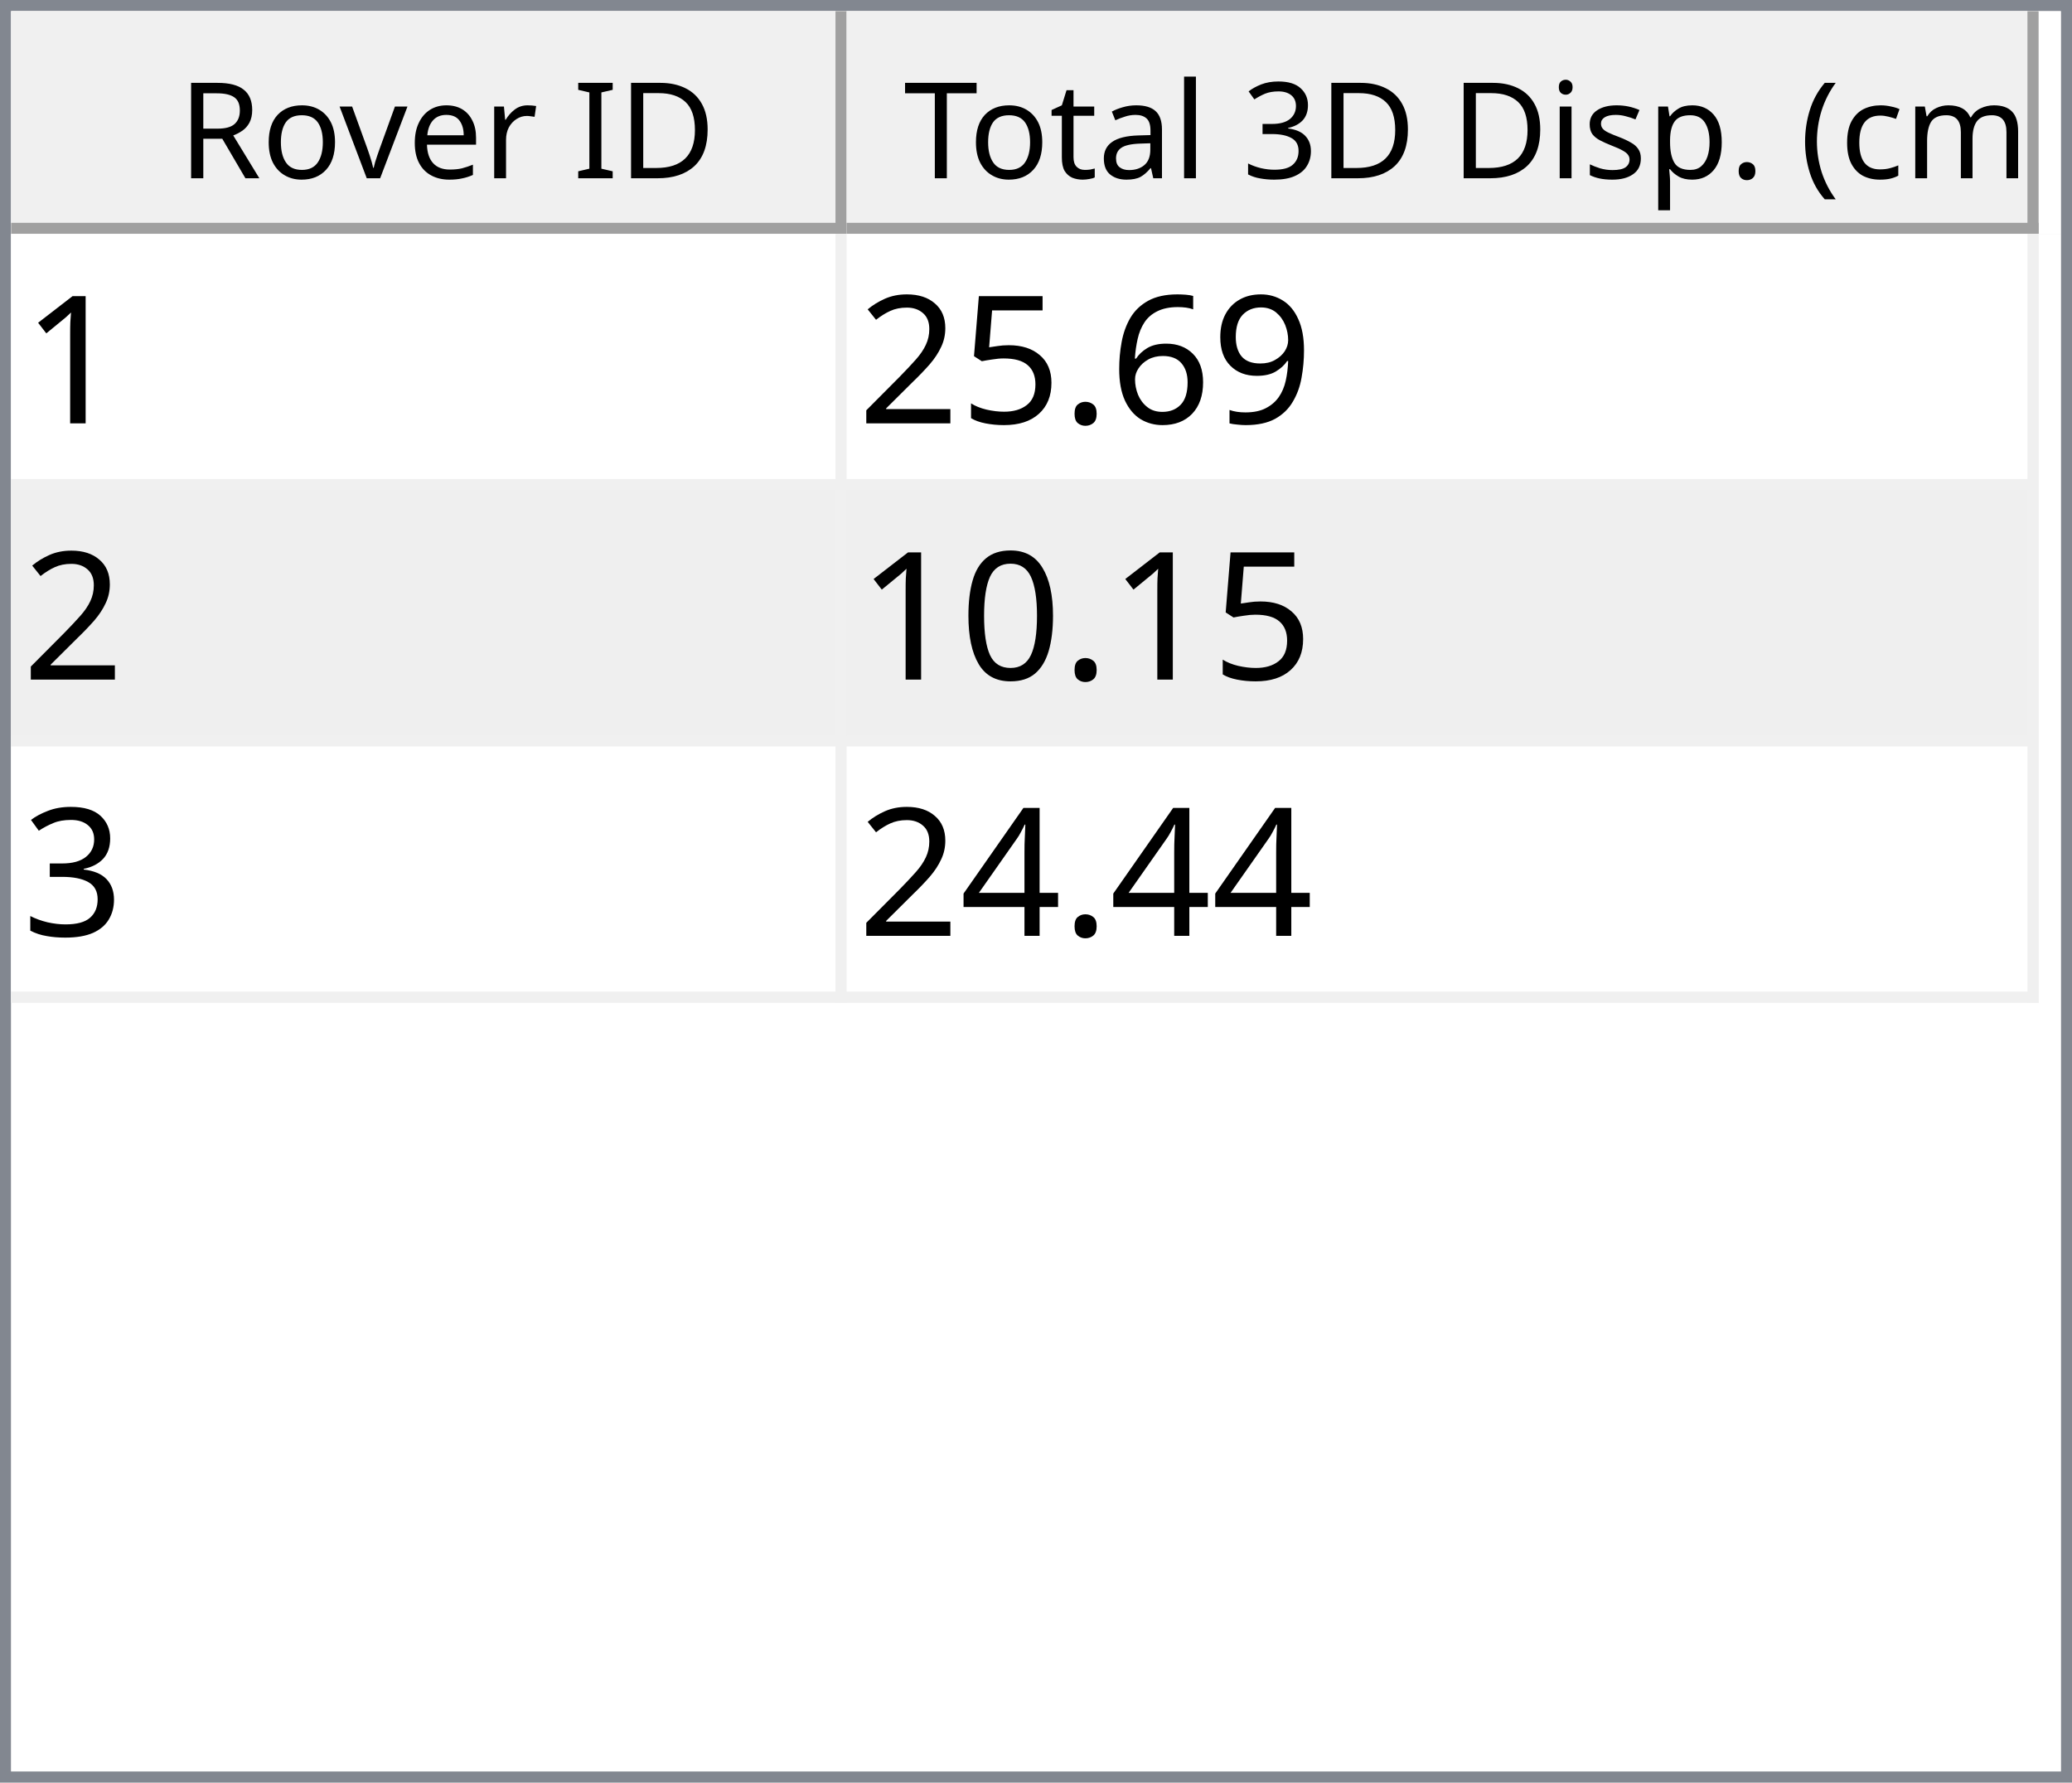
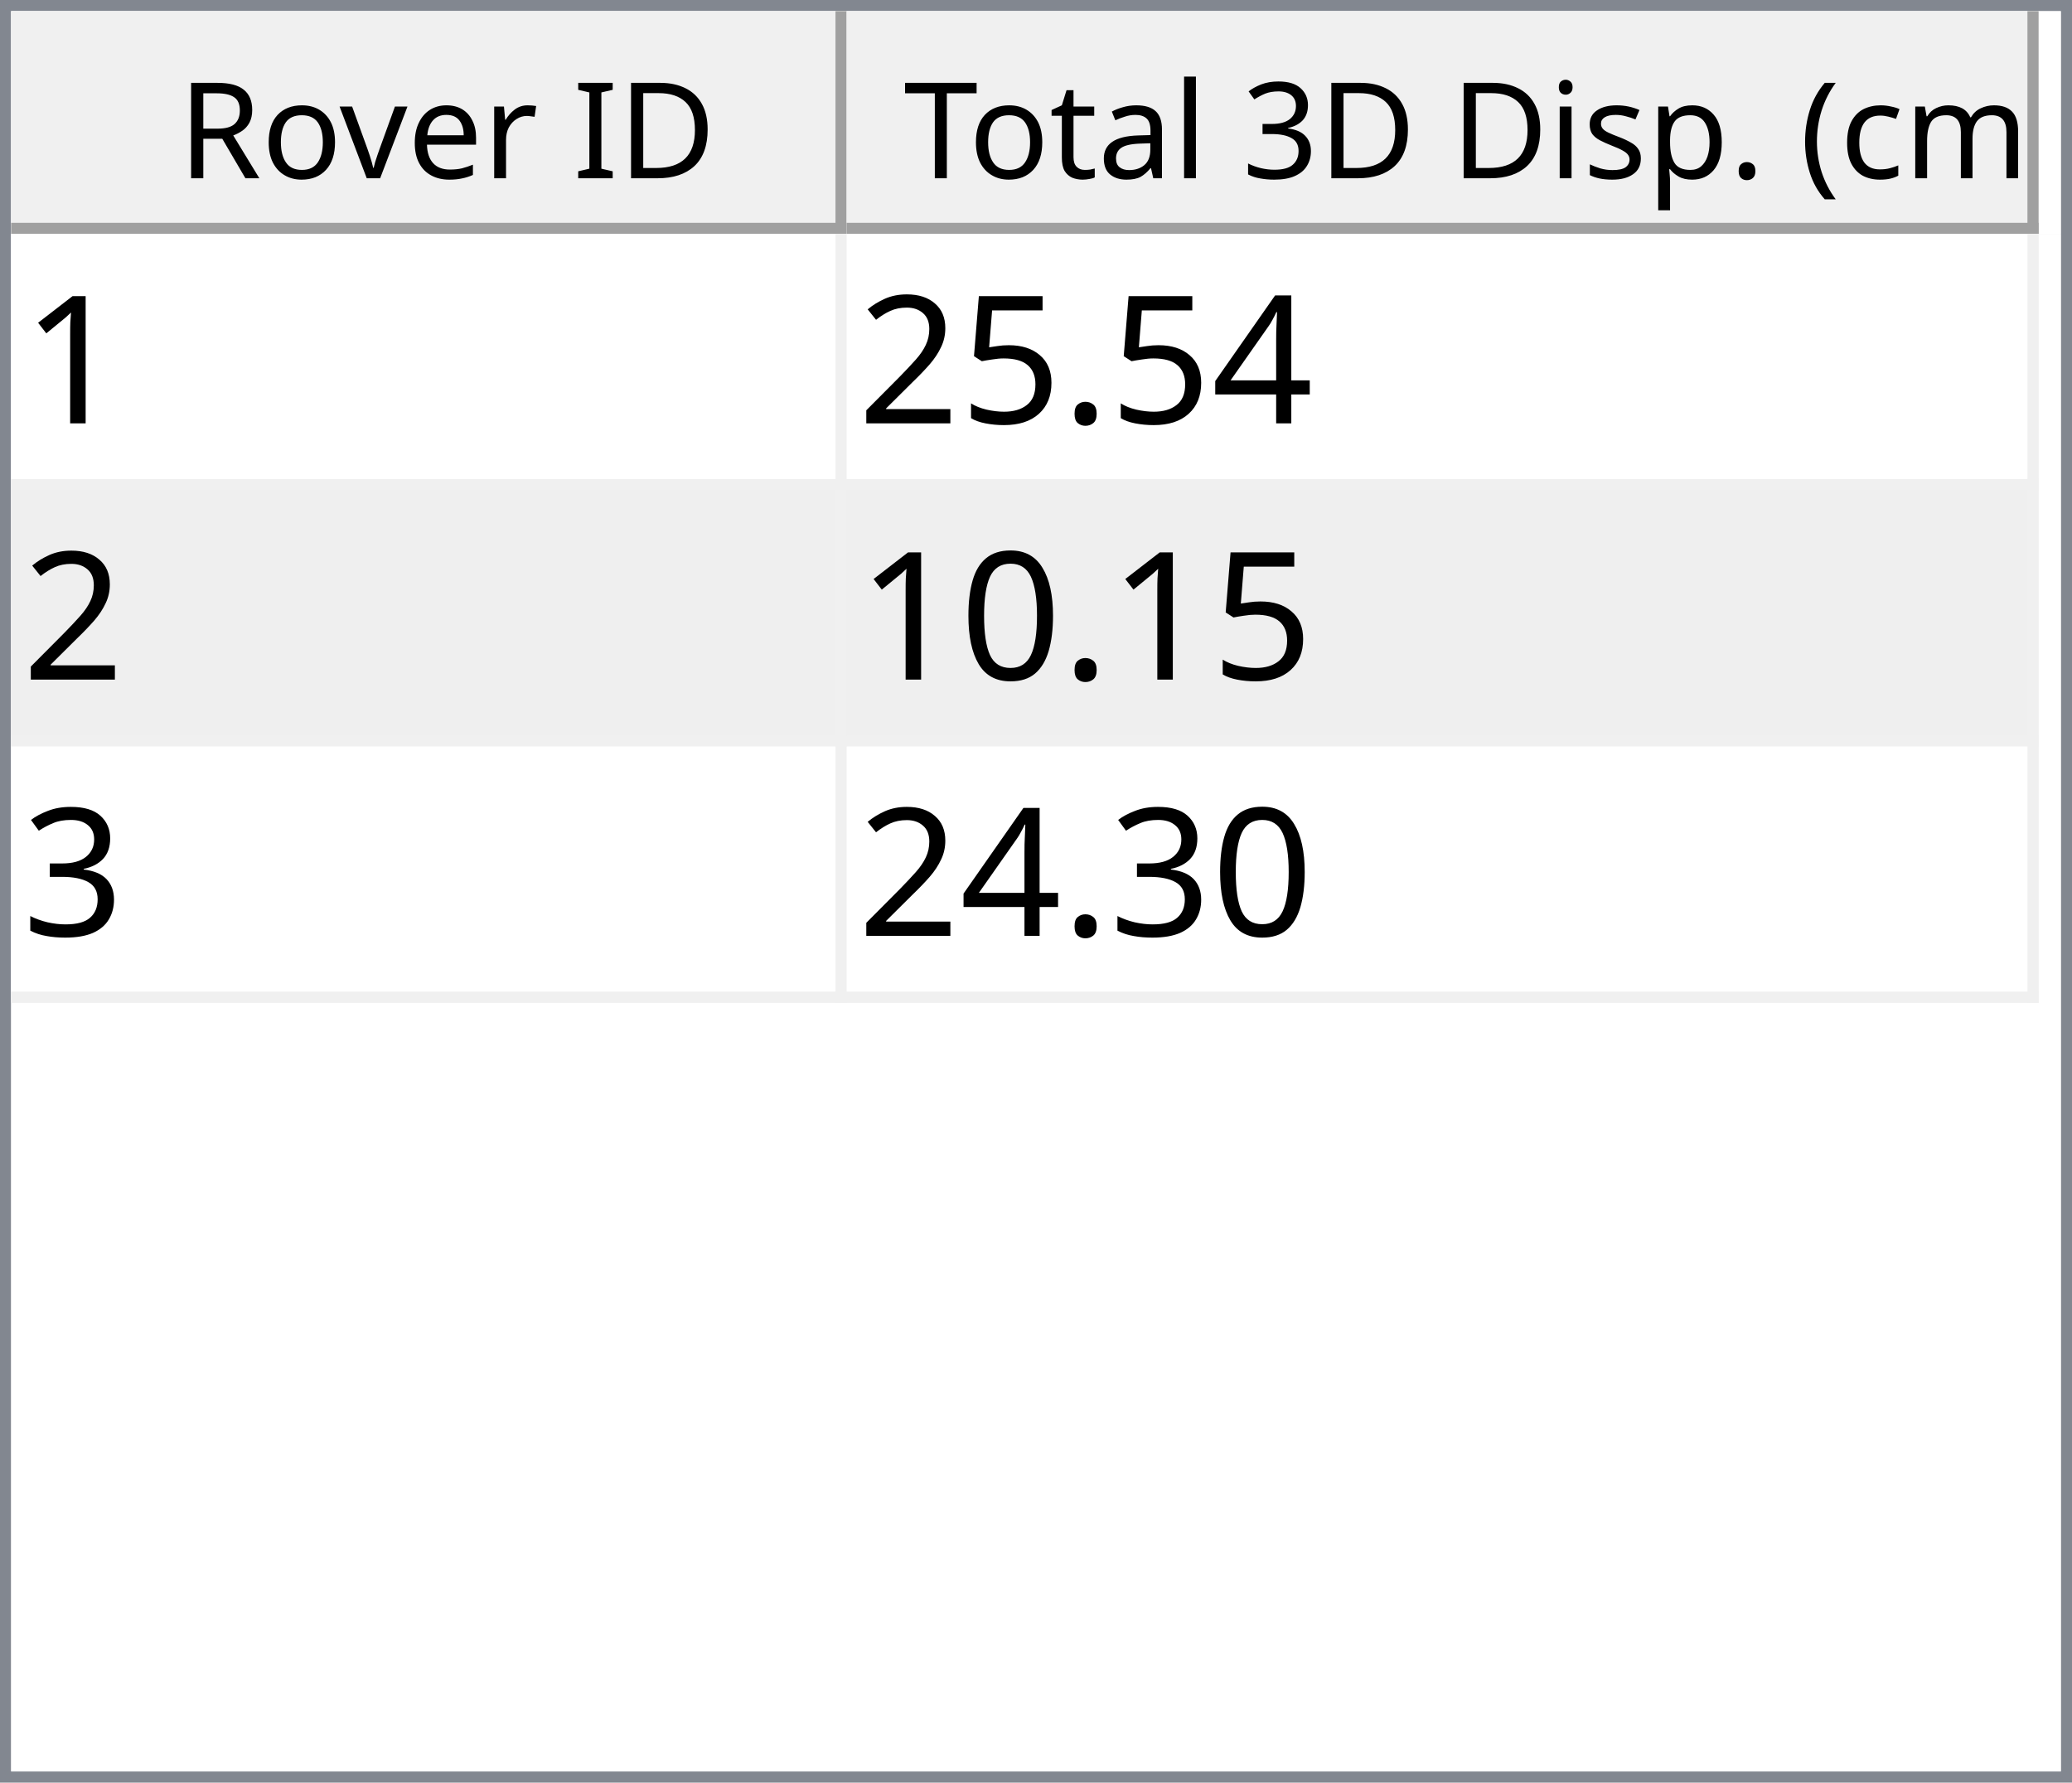
<svg xmlns="http://www.w3.org/2000/svg" style="fill-opacity:1; color-rendering:auto; color-interpolation:auto; text-rendering:auto; stroke:black; stroke-linecap:square; stroke-miterlimit:10; shape-rendering:auto; stroke-opacity:1; fill:black; stroke-dasharray:none; font-weight:normal; stroke-width:1; font-family:'Dialog'; font-style:normal; stroke-linejoin:miter; font-size:12px; stroke-dashoffset:0; image-rendering:auto;" width="186" height="160">
  <defs id="genericDefs" />
  <g>
    <defs id="defs1">
      <clipPath clipPathUnits="userSpaceOnUse" id="clipPath1">
        <path d="M0 0 L186 0 L186 160 L0 160 L0 0 Z" />
      </clipPath>
      <clipPath clipPathUnits="userSpaceOnUse" id="clipPath2">
        <path d="M0 0 L0 160 L186 160 L186 0 Z" />
      </clipPath>
      <clipPath clipPathUnits="userSpaceOnUse" id="clipPath3">
        <path d="M0 0 L0 20 L184 20 L184 0 Z" />
      </clipPath>
      <clipPath clipPathUnits="userSpaceOnUse" id="clipPath4">
        <path d="M0 0 L0 20 L75 20 L75 0 Z" />
      </clipPath>
      <clipPath clipPathUnits="userSpaceOnUse" id="clipPath5">
        <path d="M1 1 L1 19 L74 19 L74 1 Z" />
      </clipPath>
      <clipPath clipPathUnits="userSpaceOnUse" id="clipPath6">
        <path d="M0 0 L0 18 L73 18 L73 0 Z" />
      </clipPath>
      <clipPath clipPathUnits="userSpaceOnUse" id="clipPath7">
        <path d="M-0.5 -0.5 L-0.5 19.5 L74.5 19.5 L74.5 -0.5 Z" />
      </clipPath>
      <clipPath clipPathUnits="userSpaceOnUse" id="clipPath8">
        <path d="M0 0 L0 20 L107 20 L107 0 Z" />
      </clipPath>
      <clipPath clipPathUnits="userSpaceOnUse" id="clipPath9">
        <path d="M1 1 L1 19 L106 19 L106 1 Z" />
      </clipPath>
      <clipPath clipPathUnits="userSpaceOnUse" id="clipPath10">
        <path d="M0 0 L0 18 L105 18 L105 0 Z" />
      </clipPath>
      <clipPath clipPathUnits="userSpaceOnUse" id="clipPath11">
        <path d="M-0.5 -0.5 L-0.5 19.5 L106.5 19.5 L106.5 -0.5 Z" />
      </clipPath>
      <clipPath clipPathUnits="userSpaceOnUse" id="clipPath12">
        <path d="M0 0 L0 138 L184 138 L184 0 Z" />
      </clipPath>
      <clipPath clipPathUnits="userSpaceOnUse" id="clipPath13">
        <path d="M0 0 L0 69 L182 69 L182 0 Z" />
      </clipPath>
      <clipPath clipPathUnits="userSpaceOnUse" id="clipPath14">
        <path d="M-0.5 -0.5 L-0.5 68.5 L181.5 68.5 L181.5 -0.5 Z" />
      </clipPath>
      <clipPath clipPathUnits="userSpaceOnUse" id="clipPath15">
        <path d="M0 0 L0 22 L74 22 L74 0 Z" />
      </clipPath>
      <clipPath clipPathUnits="userSpaceOnUse" id="clipPath16">
        <path d="M0 0 L0 22 L106 22 L106 0 Z" />
      </clipPath>
      <font horiz-adv-x="64.551" id="font1">
        <font-face ascent="107.91" descent="25.098" units-per-em="100" style="font-style:normal; font-family:Segoe UI; font-weight:normal;" />
        <missing-glyph horiz-adv-x="64.551" d="M8.109 0 L8.109 68.266 L56.453 68.266 L56.453 0 L8.109 0 ZM15.328 7.234 L49.219 7.234 L49.219 61.031 L15.328 61.031 L15.328 7.234 Z" />
        <glyph unicode="D" horiz-adv-x="70.117" d="M9.188 0 L9.188 70.016 L28.516 70.016 Q65.531 70.016 65.531 35.891 Q65.531 19.672 55.25 9.836 Q44.969 0 27.734 0 L9.188 0 ZM17.391 62.594 L17.391 7.422 L27.828 7.422 Q41.609 7.422 49.273 14.797 Q56.938 22.172 56.938 35.688 Q56.938 62.594 28.328 62.594 L17.391 62.594 Z" />
        <glyph unicode="I" horiz-adv-x="26.611" d="M17.391 0 L9.188 0 L9.188 70.016 L17.391 70.016 L17.391 0 Z" />
        <glyph unicode=" " horiz-adv-x="27.393" d="" />
        <glyph unicode="r" horiz-adv-x="34.766" d="M34.188 41.891 Q32.078 43.5 28.125 43.5 Q23 43.5 19.555 38.672 Q16.109 33.844 16.109 25.484 L16.109 0 L8.109 0 L8.109 50 L16.109 50 L16.109 39.703 L16.312 39.703 Q18.016 44.969 21.531 47.922 Q25.047 50.875 29.391 50.875 Q32.516 50.875 34.188 50.203 L34.188 41.891 Z" />
        <glyph unicode="e" horiz-adv-x="52.295" d="M48.297 23 L12.984 23 Q13.188 14.656 17.484 10.109 Q21.781 5.562 29.297 5.562 Q37.75 5.562 44.828 11.141 L44.828 3.609 Q38.234 -1.172 27.391 -1.172 Q16.797 -1.172 10.742 5.641 Q4.688 12.453 4.688 24.812 Q4.688 36.469 11.305 43.82 Q17.922 51.172 27.734 51.172 Q37.547 51.172 42.922 44.828 Q48.297 38.484 48.297 27.203 L48.297 23 ZM40.094 29.781 Q40.047 36.719 36.75 40.578 Q33.453 44.438 27.594 44.438 Q21.922 44.438 17.969 40.383 Q14.016 36.328 13.094 29.781 L40.094 29.781 Z" />
        <glyph unicode="v" horiz-adv-x="47.9" d="M47.406 50 L27.484 0 L19.625 0 L0.688 50 L9.469 50 L22.172 13.672 Q23.578 9.672 23.922 6.688 L24.125 6.688 Q24.609 10.453 25.688 13.484 L38.969 50 L47.406 50 Z" />
        <glyph unicode="o" horiz-adv-x="58.594" d="M29 -1.172 Q17.922 -1.172 11.305 5.836 Q4.688 12.844 4.688 24.422 Q4.688 37.016 11.57 44.094 Q18.453 51.172 30.172 51.172 Q41.359 51.172 47.633 44.289 Q53.906 37.406 53.906 25.203 Q53.906 13.234 47.141 6.031 Q40.375 -1.172 29 -1.172 ZM29.594 44.438 Q21.875 44.438 17.383 39.188 Q12.891 33.938 12.891 24.703 Q12.891 15.828 17.43 10.695 Q21.969 5.562 29.594 5.562 Q37.359 5.562 41.531 10.594 Q45.703 15.625 45.703 24.906 Q45.703 34.281 41.531 39.359 Q37.359 44.438 29.594 44.438 Z" />
        <glyph unicode="R" horiz-adv-x="59.814" d="M59.375 0 L49.609 0 L37.891 19.625 Q36.281 22.359 34.766 24.289 Q33.25 26.219 31.664 27.438 Q30.078 28.656 28.25 29.219 Q26.422 29.781 24.125 29.781 L17.391 29.781 L17.391 0 L9.188 0 L9.188 70.016 L30.078 70.016 Q34.672 70.016 38.555 68.867 Q42.438 67.719 45.289 65.375 Q48.141 63.031 49.758 59.547 Q51.375 56.062 51.375 51.375 Q51.375 47.703 50.273 44.656 Q49.172 41.609 47.148 39.211 Q45.125 36.812 42.266 35.133 Q39.406 33.453 35.844 32.516 L35.844 32.328 Q37.594 31.547 38.891 30.547 Q40.188 29.547 41.359 28.18 Q42.531 26.812 43.68 25.078 Q44.828 23.344 46.234 21.047 L59.375 0 ZM17.391 62.594 L17.391 37.203 L28.516 37.203 Q31.594 37.203 34.203 38.133 Q36.812 39.062 38.719 40.797 Q40.625 42.531 41.703 45.047 Q42.781 47.562 42.781 50.688 Q42.781 56.297 39.141 59.445 Q35.5 62.594 28.609 62.594 L17.391 62.594 Z" />
        <glyph unicode=")" horiz-adv-x="30.176" d="M8.297 -15.922 L1.172 -15.922 Q16.406 2.344 16.406 26.812 Q16.406 51.469 1.078 70.016 L8.297 70.016 Q23.531 52.156 23.531 26.703 Q23.531 1.375 8.297 -15.922 Z" />
        <glyph unicode="m" horiz-adv-x="86.133" d="M79.109 0 L71.094 0 L71.094 28.719 Q71.094 37.016 68.531 40.727 Q65.969 44.438 59.906 44.438 Q54.781 44.438 51.195 39.75 Q47.609 35.062 47.609 28.516 L47.609 0 L39.594 0 L39.594 29.688 Q39.594 44.438 28.219 44.438 Q22.953 44.438 19.531 40.016 Q16.109 35.594 16.109 28.516 L16.109 0 L8.109 0 L8.109 50 L16.109 50 L16.109 42.094 L16.312 42.094 Q21.625 51.172 31.844 51.172 Q36.969 51.172 40.773 48.312 Q44.578 45.453 46 40.828 Q51.562 51.172 62.594 51.172 Q79.109 51.172 79.109 30.812 L79.109 0 Z" />
        <glyph unicode="c" horiz-adv-x="46.191" d="M42.188 2.297 Q36.422 -1.172 28.516 -1.172 Q17.828 -1.172 11.258 5.789 Q4.688 12.75 4.688 23.828 Q4.688 36.188 11.766 43.68 Q18.844 51.172 30.672 51.172 Q37.25 51.172 42.281 48.734 L42.281 40.531 Q36.719 44.438 30.375 44.438 Q22.703 44.438 17.797 38.945 Q12.891 33.453 12.891 24.516 Q12.891 15.719 17.508 10.641 Q22.125 5.562 29.891 5.562 Q36.422 5.562 42.188 9.906 L42.188 2.297 Z" />
        <glyph unicode="(" horiz-adv-x="30.176" d="M29.109 -15.922 L21.969 -15.922 Q6.844 1.375 6.844 26.703 Q6.844 52.156 21.969 70.016 L29.203 70.016 Q13.875 51.469 13.875 26.812 Q13.875 2.344 29.109 -15.922 Z" />
        <glyph unicode="." horiz-adv-x="21.68" d="M10.891 -1.078 Q8.641 -1.078 7.055 0.539 Q5.469 2.156 5.469 4.391 Q5.469 6.641 7.055 8.273 Q8.641 9.906 10.891 9.906 Q13.188 9.906 14.797 8.273 Q16.406 6.641 16.406 4.391 Q16.406 2.156 14.797 0.539 Q13.188 -1.078 10.891 -1.078 Z" />
        <glyph unicode="p" horiz-adv-x="58.789" d="M16.312 7.234 L16.109 7.234 L16.109 -23 L8.109 -23 L8.109 50 L16.109 50 L16.109 41.219 L16.312 41.219 Q22.219 51.172 33.594 51.172 Q43.266 51.172 48.688 44.461 Q54.109 37.75 54.109 26.469 Q54.109 13.922 48 6.375 Q41.891 -1.172 31.297 -1.172 Q21.578 -1.172 16.312 7.234 ZM16.109 27.391 L16.109 20.406 Q16.109 14.203 20.141 9.883 Q24.172 5.562 30.375 5.562 Q37.641 5.562 41.773 11.133 Q45.906 16.703 45.906 26.609 Q45.906 34.969 42.047 39.703 Q38.188 44.438 31.594 44.438 Q24.609 44.438 20.359 39.578 Q16.109 34.719 16.109 27.391 Z" />
        <glyph unicode="s" horiz-adv-x="42.432" d="M5.078 1.812 L5.078 10.406 Q11.625 5.562 19.484 5.562 Q30.031 5.562 30.031 12.594 Q30.031 14.594 29.125 15.992 Q28.219 17.391 26.68 18.461 Q25.141 19.531 23.07 20.383 Q21 21.234 18.609 22.172 Q15.281 23.484 12.766 24.828 Q10.25 26.172 8.57 27.859 Q6.891 29.547 6.031 31.695 Q5.172 33.844 5.172 36.719 Q5.172 40.234 6.789 42.945 Q8.406 45.656 11.086 47.484 Q13.766 49.312 17.211 50.242 Q20.656 51.172 24.312 51.172 Q30.812 51.172 35.938 48.922 L35.938 40.828 Q30.422 44.438 23.25 44.438 Q21 44.438 19.195 43.922 Q17.391 43.406 16.094 42.477 Q14.797 41.547 14.086 40.258 Q13.375 38.969 13.375 37.406 Q13.375 35.453 14.086 34.133 Q14.797 32.812 16.164 31.789 Q17.531 30.766 19.484 29.938 Q21.438 29.109 23.922 28.125 Q27.25 26.859 29.883 25.516 Q32.516 24.172 34.375 22.484 Q36.234 20.797 37.234 18.602 Q38.234 16.406 38.234 13.375 Q38.234 9.672 36.602 6.938 Q34.969 4.203 32.234 2.398 Q29.5 0.594 25.93 -0.289 Q22.359 -1.172 18.453 -1.172 Q10.75 -1.172 5.078 1.812 Z" />
        <glyph unicode="i" horiz-adv-x="24.219" d="M12.203 62.703 Q10.062 62.703 8.547 64.164 Q7.031 65.625 7.031 67.875 Q7.031 70.125 8.547 71.609 Q10.062 73.094 12.203 73.094 Q14.406 73.094 15.945 71.609 Q17.484 70.125 17.484 67.875 Q17.484 65.719 15.945 64.211 Q14.406 62.703 12.203 62.703 ZM16.109 0 L8.109 0 L8.109 50 L16.109 50 L16.109 0 Z" />
        <glyph unicode="3" horiz-adv-x="53.906" d="M46.531 19.828 Q46.531 15.094 44.75 11.211 Q42.969 7.328 39.719 4.57 Q36.469 1.812 31.93 0.297 Q27.391 -1.219 21.922 -1.219 Q11.922 -1.219 6 2.594 L6 11.188 Q13.094 5.609 22.219 5.609 Q25.875 5.609 28.828 6.539 Q31.781 7.469 33.906 9.227 Q36.031 10.984 37.18 13.477 Q38.328 15.969 38.328 19.094 Q38.328 32.812 18.797 32.812 L12.984 32.812 L12.984 39.594 L18.5 39.594 Q35.797 39.594 35.797 52.484 Q35.797 64.406 22.609 64.406 Q15.188 64.406 8.688 59.422 L8.688 67.188 Q15.375 71.188 24.609 71.188 Q29 71.188 32.57 69.969 Q36.141 68.75 38.68 66.555 Q41.219 64.359 42.609 61.281 Q44 58.203 44 54.5 Q44 40.672 30.031 36.719 L30.031 36.531 Q33.594 36.141 36.625 34.797 Q39.656 33.453 41.852 31.305 Q44.047 29.156 45.289 26.25 Q46.531 23.344 46.531 19.828 Z" />
        <glyph unicode="l" horiz-adv-x="24.219" d="M16.109 0 L8.109 0 L8.109 74.031 L16.109 74.031 L16.109 0 Z" />
        <glyph unicode="a" horiz-adv-x="50.879" d="M43.891 0 L35.891 0 L35.891 7.812 L35.688 7.812 Q30.469 -1.172 20.312 -1.172 Q12.844 -1.172 8.617 2.781 Q4.391 6.734 4.391 13.281 Q4.391 27.297 20.906 29.594 L35.891 31.688 Q35.891 44.438 25.594 44.438 Q16.547 44.438 9.281 38.281 L9.281 46.484 Q16.656 51.172 26.266 51.172 Q43.891 51.172 43.891 32.516 L43.891 0 ZM35.891 25.297 L23.828 23.641 Q18.266 22.859 15.43 20.875 Q12.594 18.891 12.594 13.875 Q12.594 10.203 15.211 7.883 Q17.828 5.562 22.172 5.562 Q28.125 5.562 32.008 9.742 Q35.891 13.922 35.891 20.312 L35.891 25.297 Z" />
        <glyph unicode="t" horiz-adv-x="33.887" d="M31.297 0.484 Q28.469 -1.078 23.828 -1.078 Q10.688 -1.078 10.688 13.578 L10.688 43.172 L2.094 43.172 L2.094 50 L10.688 50 L10.688 62.203 L18.703 64.797 L18.703 50 L31.297 50 L31.297 43.172 L18.703 43.172 L18.703 14.984 Q18.703 9.969 20.414 7.82 Q22.125 5.672 26.078 5.672 Q29.109 5.672 31.297 7.328 L31.297 0.484 Z" />
        <glyph unicode="T" horiz-adv-x="52.393" d="M50.594 62.594 L30.375 62.594 L30.375 0 L22.172 0 L22.172 62.594 L2 62.594 L2 70.016 L50.594 70.016 L50.594 62.594 Z" />
      </font>
      <font horiz-adv-x="75.0" id="font2">
        <font-face ascent="100.537" descent="21.973" units-per-em="100" style="font-style:normal; font-family:sans-serif; font-weight:normal;" />
        <missing-glyph horiz-adv-x="75.0" d="M12.5 0 L12.5 62.5 L62.5 62.5 L62.5 0 L12.5 0 ZM14.062 1.562 L60.938 1.562 L60.938 60.938 L14.062 60.938 L14.062 1.562 Z" />
        <glyph unicode="1" horiz-adv-x="55.615" d="M37.25 0 L28.469 0 L28.469 56 Q25.297 52.984 20.141 49.953 Q14.984 46.922 10.891 45.406 L10.891 53.906 Q18.266 57.375 23.781 62.305 Q29.297 67.234 31.594 71.875 L37.25 71.875 L37.25 0 Z" />
-         <glyph unicode="9" horiz-adv-x="55.615" d="M5.469 16.547 L13.922 17.328 Q14.984 11.375 18.016 8.688 Q21.047 6 25.781 6 Q29.828 6 32.883 7.859 Q35.938 9.719 37.891 12.82 Q39.844 15.922 41.164 21.195 Q42.484 26.469 42.484 31.938 Q42.484 32.516 42.438 33.688 Q39.797 29.5 35.234 26.883 Q30.672 24.266 25.344 24.266 Q16.453 24.266 10.305 30.711 Q4.156 37.156 4.156 47.703 Q4.156 58.594 10.578 65.234 Q17 71.875 26.656 71.875 Q33.641 71.875 39.43 68.117 Q45.219 64.359 48.219 57.398 Q51.219 50.438 51.219 37.25 Q51.219 23.531 48.242 15.406 Q45.266 7.281 39.383 3.031 Q33.5 -1.219 25.594 -1.219 Q17.188 -1.219 11.867 3.445 Q6.547 8.109 5.469 16.547 ZM41.453 48.141 Q41.453 55.719 37.43 60.156 Q33.406 64.594 27.734 64.594 Q21.875 64.594 17.531 59.812 Q13.188 55.031 13.188 47.406 Q13.188 40.578 17.312 36.305 Q21.438 32.031 27.484 32.031 Q33.594 32.031 37.523 36.305 Q41.453 40.578 41.453 48.141 Z" />
-         <glyph unicode="6" horiz-adv-x="55.615" d="M49.75 54.047 L41.016 53.375 Q39.844 58.547 37.703 60.891 Q34.125 64.656 28.906 64.656 Q24.703 64.656 21.531 62.312 Q17.391 59.281 14.992 53.469 Q12.594 47.656 12.5 36.922 Q15.672 41.75 20.266 44.094 Q24.859 46.438 29.891 46.438 Q38.672 46.438 44.852 39.969 Q51.031 33.5 51.031 23.25 Q51.031 16.5 48.125 10.719 Q45.219 4.938 40.141 1.859 Q35.062 -1.219 28.609 -1.219 Q17.625 -1.219 10.695 6.859 Q3.766 14.938 3.766 33.5 Q3.766 54.25 11.422 63.672 Q18.109 71.875 29.438 71.875 Q37.891 71.875 43.289 67.141 Q48.688 62.406 49.75 54.047 ZM13.875 23.188 Q13.875 18.656 15.797 14.508 Q17.719 10.359 21.188 8.18 Q24.656 6 28.469 6 Q34.031 6 38.039 10.492 Q42.047 14.984 42.047 22.703 Q42.047 30.125 38.086 34.398 Q34.125 38.672 28.125 38.672 Q22.172 38.672 18.023 34.398 Q13.875 30.125 13.875 23.188 Z" />
+         <glyph unicode="4" horiz-adv-x="55.615" d="M32.328 0 L32.328 17.141 L1.266 17.141 L1.266 25.203 L33.938 71.578 L41.109 71.578 L41.109 25.203 L50.781 25.203 L50.781 17.141 L41.109 17.141 L41.109 0 L32.328 0 ZM32.328 25.203 L32.328 57.469 L9.906 25.203 L32.328 25.203 Z" />
        <glyph unicode="." horiz-adv-x="27.783" d="M9.078 0 L9.078 10.016 L19.094 10.016 L19.094 0 L9.078 0 Z" />
        <glyph unicode="5" horiz-adv-x="55.615" d="M4.156 18.75 L13.375 19.531 Q14.406 12.797 18.141 9.398 Q21.875 6 27.156 6 Q33.5 6 37.891 10.789 Q42.281 15.578 42.281 23.484 Q42.281 31 38.062 35.352 Q33.844 39.703 27 39.703 Q22.75 39.703 19.336 37.773 Q15.922 35.844 13.969 32.766 L5.719 33.844 L12.641 70.609 L48.25 70.609 L48.25 62.203 L19.672 62.203 L15.828 42.969 Q22.266 47.469 29.344 47.469 Q38.719 47.469 45.164 40.969 Q51.609 34.469 51.609 24.266 Q51.609 14.547 45.953 7.469 Q39.062 -1.219 27.156 -1.219 Q17.391 -1.219 11.211 4.25 Q5.031 9.719 4.156 18.75 Z" />
        <glyph unicode="2" horiz-adv-x="55.615" d="M50.344 8.453 L50.344 0 L3.031 0 Q2.938 3.172 4.047 6.109 Q5.859 10.938 9.836 15.625 Q13.812 20.312 21.344 26.469 Q33.016 36.031 37.117 41.625 Q41.219 47.219 41.219 52.203 Q41.219 57.422 37.477 61.008 Q33.734 64.594 27.734 64.594 Q21.391 64.594 17.578 60.789 Q13.766 56.984 13.719 50.25 L4.688 51.172 Q5.609 61.281 11.664 66.578 Q17.719 71.875 27.938 71.875 Q38.234 71.875 44.242 66.164 Q50.25 60.453 50.25 52 Q50.25 47.703 48.492 43.555 Q46.734 39.406 42.656 34.812 Q38.578 30.219 29.109 22.219 Q21.188 15.578 18.945 13.211 Q16.703 10.844 15.234 8.453 L50.344 8.453 Z" />
        <glyph unicode="0" horiz-adv-x="55.615" d="M4.156 35.297 Q4.156 48 6.766 55.742 Q9.375 63.484 14.523 67.68 Q19.672 71.875 27.484 71.875 Q33.25 71.875 37.594 69.555 Q41.938 67.234 44.773 62.867 Q47.609 58.5 49.219 52.227 Q50.828 45.953 50.828 35.297 Q50.828 22.703 48.242 14.969 Q45.656 7.234 40.508 3.008 Q35.359 -1.219 27.484 -1.219 Q17.141 -1.219 11.234 6.203 Q4.156 15.141 4.156 35.297 ZM13.188 35.297 Q13.188 17.672 17.312 11.836 Q21.438 6 27.484 6 Q33.547 6 37.672 11.859 Q41.797 17.719 41.797 35.297 Q41.797 52.984 37.672 58.789 Q33.547 64.594 27.391 64.594 Q21.344 64.594 17.719 59.469 Q13.188 52.938 13.188 35.297 Z" />
        <glyph unicode="3" horiz-adv-x="55.615" d="M4.203 18.891 L12.984 20.062 Q14.5 12.594 18.141 9.297 Q21.781 6 27 6 Q33.203 6 37.477 10.297 Q41.75 14.594 41.75 20.953 Q41.75 27 37.797 30.93 Q33.844 34.859 27.734 34.859 Q25.25 34.859 21.531 33.891 L22.516 41.609 Q23.391 41.5 23.922 41.5 Q29.547 41.5 34.039 44.43 Q38.531 47.359 38.531 53.469 Q38.531 58.297 35.258 61.477 Q31.984 64.656 26.812 64.656 Q21.688 64.656 18.266 61.43 Q14.844 58.203 13.875 51.766 L5.078 53.328 Q6.688 62.156 12.398 67.016 Q18.109 71.875 26.609 71.875 Q32.469 71.875 37.398 69.359 Q42.328 66.844 44.945 62.5 Q47.562 58.156 47.562 53.266 Q47.562 48.641 45.07 44.828 Q42.578 41.016 37.703 38.766 Q44.047 37.312 47.562 32.695 Q51.078 28.078 51.078 21.141 Q51.078 11.766 44.242 5.25 Q37.406 -1.266 26.953 -1.266 Q17.531 -1.266 11.305 4.352 Q5.078 9.969 4.203 18.891 Z" />
-         <glyph unicode="4" horiz-adv-x="55.615" d="M32.328 0 L32.328 17.141 L1.266 17.141 L1.266 25.203 L33.938 71.578 L41.109 71.578 L41.109 25.203 L50.781 25.203 L50.781 17.141 L41.109 17.141 L41.109 0 L32.328 0 ZM32.328 25.203 L32.328 57.469 L9.906 25.203 L32.328 25.203 Z" />
      </font>
    </defs>
    <g style="fill:white; stroke:white;">
      <rect x="0" y="0" width="186" style="clip-path:url(#clipPath1); stroke:none;" height="160" />
    </g>
    <g style="fill:white; text-rendering:optimizeSpeed; color-rendering:optimizeSpeed; image-rendering:optimizeSpeed; shape-rendering:crispEdges; stroke:white; color-interpolation:sRGB;">
      <rect x="0" width="186" height="160" y="0" style="stroke:none;" />
      <path style="stroke:none;" d="M0 160 L186 160 L186 0 L0 0 Z" />
    </g>
    <g style="fill:rgb(240,240,240); font-family:'Segoe UI'; stroke:rgb(240,240,240);">
      <rect x="0" y="0" width="186" style="clip-path:url(#clipPath2); stroke:none;" height="160" />
    </g>
    <g style="fill:rgb(130,135,144); font-family:'Segoe UI'; stroke:rgb(130,135,144);">
      <path d="M0 0 L186 0 L186 160 L0 160 L0 0 ZM1 1 L185 1 L185 159 L1 159 L1 1 Z" style="fill-rule:evenodd; clip-path:url(#clipPath2); stroke:none;" />
    </g>
    <g style="fill:white; font-family:'Segoe UI'; stroke:white;" transform="translate(1,1)">
      <rect x="0" y="0" width="184" style="clip-path:url(#clipPath3); stroke:none;" height="20" />
    </g>
    <g style="fill:rgb(240,240,240); font-family:'Segoe UI'; stroke:rgb(240,240,240);" transform="translate(1,1)">
      <rect x="0" y="0" width="75" style="clip-path:url(#clipPath4); stroke:none;" height="20" />
    </g>
    <g style="font-family:'Segoe UI';" transform="translate(2,2)">
      <text x="14" xml:space="preserve" y="14" style="clip-path:url(#clipPath6); stroke:none;">Rover ID</text>
    </g>
    <g style="fill:rgb(160,160,160); font-family:'Segoe UI'; stroke:rgb(160,160,160); stroke-linejoin:bevel;" transform="translate(1.5,1.5)">
      <line x1="74" x2="74" y1="0" style="fill:none; clip-path:url(#clipPath7);" y2="19" />
    </g>
    <g style="fill:rgb(160,160,160); font-family:'Segoe UI'; stroke:rgb(160,160,160); stroke-linejoin:bevel;" transform="matrix(1,0,0,1,1,1) translate(0.5,0.5)">
      <line x1="0" x2="74" y1="19" style="fill:none; clip-path:url(#clipPath7);" y2="19" />
    </g>
    <g style="fill:rgb(240,240,240); font-family:'Segoe UI'; stroke:rgb(240,240,240);" transform="translate(76,1)">
      <rect x="0" y="0" width="107" style="clip-path:url(#clipPath8); stroke:none;" height="20" />
    </g>
    <g style="font-family:'Segoe UI';" transform="translate(77,2)">
      <text x="1" xml:space="preserve" y="14" style="clip-path:url(#clipPath10); stroke:none;"> Total 3D Disp. (cm)</text>
    </g>
    <g style="fill:rgb(160,160,160); font-family:'Segoe UI'; stroke:rgb(160,160,160); stroke-linejoin:bevel;" transform="translate(76.5,1.5)">
      <line x1="106" x2="106" y1="0" style="fill:none; clip-path:url(#clipPath11);" y2="19" />
    </g>
    <g style="fill:rgb(160,160,160); font-family:'Segoe UI'; stroke:rgb(160,160,160); stroke-linejoin:bevel;" transform="matrix(1,0,0,1,76,1) translate(0.5,0.5)">
      <line x1="0" x2="106" y1="19" style="fill:none; clip-path:url(#clipPath11);" y2="19" />
    </g>
    <g style="fill:white; font-family:'Segoe UI'; stroke:white;" transform="translate(1,21)">
      <rect x="0" y="0" width="184" style="clip-path:url(#clipPath12); stroke:none;" height="138" />
    </g>
    <g style="fill:rgb(240,240,240); font-size:16px; font-family:sans-serif; stroke:rgb(240,240,240);" transform="translate(1,21)">
      <rect x="0" y="0" width="182" style="clip-path:url(#clipPath13); stroke:none;" height="69" />
      <line transform="translate(0.5,0.5)" x1="0" x2="181" y1="22" style="clip-path:url(#clipPath14); fill:none; stroke-linejoin:bevel;" y2="22" />
    </g>
    <g transform="matrix(1,0,0,1,1,21) translate(0.5,0.5)" style="fill:rgb(240,240,240); font-size:16px; font-family:sans-serif; stroke:rgb(240,240,240); stroke-linejoin:bevel;">
      <line x1="0" x2="181" y1="45" style="fill:none; clip-path:url(#clipPath14);" y2="45" />
    </g>
    <g transform="matrix(1,0,0,1,1,21) translate(0.5,0.5)" style="fill:rgb(240,240,240); font-size:16px; font-family:sans-serif; stroke:rgb(240,240,240); stroke-linejoin:bevel;">
      <line x1="0" x2="181" y1="68" style="fill:none; clip-path:url(#clipPath14);" y2="68" />
    </g>
    <g transform="matrix(1,0,0,1,1,21) translate(0.5,0.5)" style="fill:rgb(240,240,240); font-size:16px; font-family:sans-serif; stroke:rgb(240,240,240); stroke-linejoin:bevel;">
      <line x1="74" x2="74" y1="0" style="fill:none; clip-path:url(#clipPath14);" y2="68" />
    </g>
    <g transform="matrix(1,0,0,1,1,21) translate(0.5,0.5)" style="fill:rgb(240,240,240); font-size:16px; font-family:sans-serif; stroke:rgb(240,240,240); stroke-linejoin:bevel;">
      <line x1="181" x2="181" y1="0" style="fill:none; clip-path:url(#clipPath14);" y2="68" />
    </g>
    <g style="fill:white; font-size:16px; font-family:sans-serif; stroke:white;" transform="matrix(1,0,0,1,1,21)">
      <rect x="0" y="0" width="74" style="clip-path:url(#clipPath15); stroke:none;" height="22" />
      <text x="1" y="17" style="fill:black; clip-path:url(#clipPath15); stroke:none;" xml:space="preserve">1</text>
    </g>
    <g style="fill:white; font-size:16px; font-family:sans-serif; stroke:white;" transform="matrix(1,0,0,1,1,21) translate(75,0)">
      <rect x="0" y="0" width="106" style="clip-path:url(#clipPath16); stroke:none;" height="22" />
-       <text x="1" y="17" style="fill:black; clip-path:url(#clipPath16); stroke:none;" xml:space="preserve">25.69</text>
+       <text x="1" y="17" style="fill:black; clip-path:url(#clipPath16); stroke:none;" xml:space="preserve">25.54</text>
    </g>
    <g style="fill:rgb(239,239,239); font-size:16px; font-family:sans-serif; stroke:rgb(239,239,239);" transform="matrix(1,0,0,1,1,21) translate(0,23)">
      <rect x="0" y="0" width="74" style="clip-path:url(#clipPath15); stroke:none;" height="22" />
      <text x="1" y="17" style="fill:black; clip-path:url(#clipPath15); stroke:none;" xml:space="preserve">2</text>
    </g>
    <g style="fill:rgb(239,239,239); font-size:16px; font-family:sans-serif; stroke:rgb(239,239,239);" transform="matrix(1,0,0,1,1,21) translate(75,23)">
      <rect x="0" y="0" width="106" style="clip-path:url(#clipPath16); stroke:none;" height="22" />
      <text x="1" y="17" style="fill:black; clip-path:url(#clipPath16); stroke:none;" xml:space="preserve">10.15</text>
    </g>
    <g style="fill:white; font-size:16px; font-family:sans-serif; stroke:white;" transform="matrix(1,0,0,1,1,21) translate(0,46)">
      <rect x="0" y="0" width="74" style="clip-path:url(#clipPath15); stroke:none;" height="22" />
      <text x="1" y="17" style="fill:black; clip-path:url(#clipPath15); stroke:none;" xml:space="preserve">3</text>
    </g>
    <g style="fill:white; font-size:16px; font-family:sans-serif; stroke:white;" transform="matrix(1,0,0,1,1,21) translate(75,46)">
      <rect x="0" y="0" width="106" style="clip-path:url(#clipPath16); stroke:none;" height="22" />
-       <text x="1" y="17" style="fill:black; clip-path:url(#clipPath16); stroke:none;" xml:space="preserve">24.44</text>
+       <text x="1" y="17" style="fill:black; clip-path:url(#clipPath16); stroke:none;" xml:space="preserve">24.30</text>
    </g>
  </g>
</svg>
